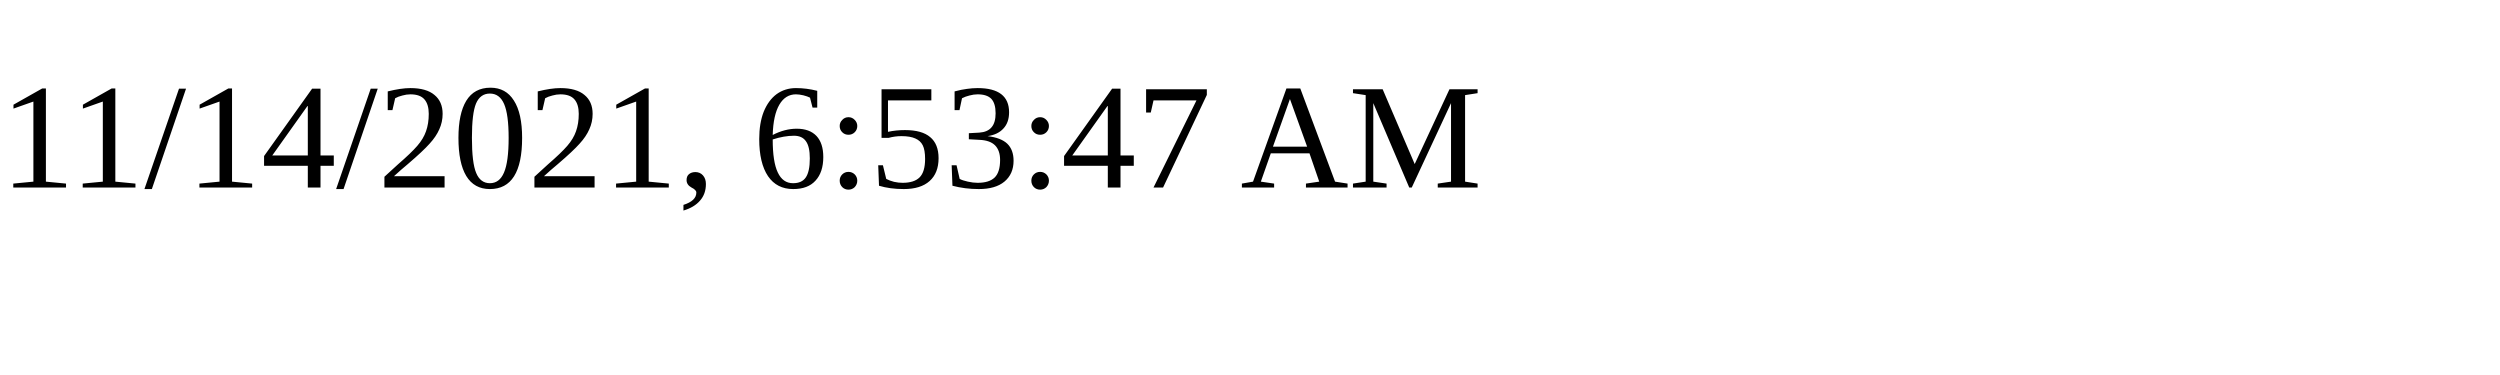
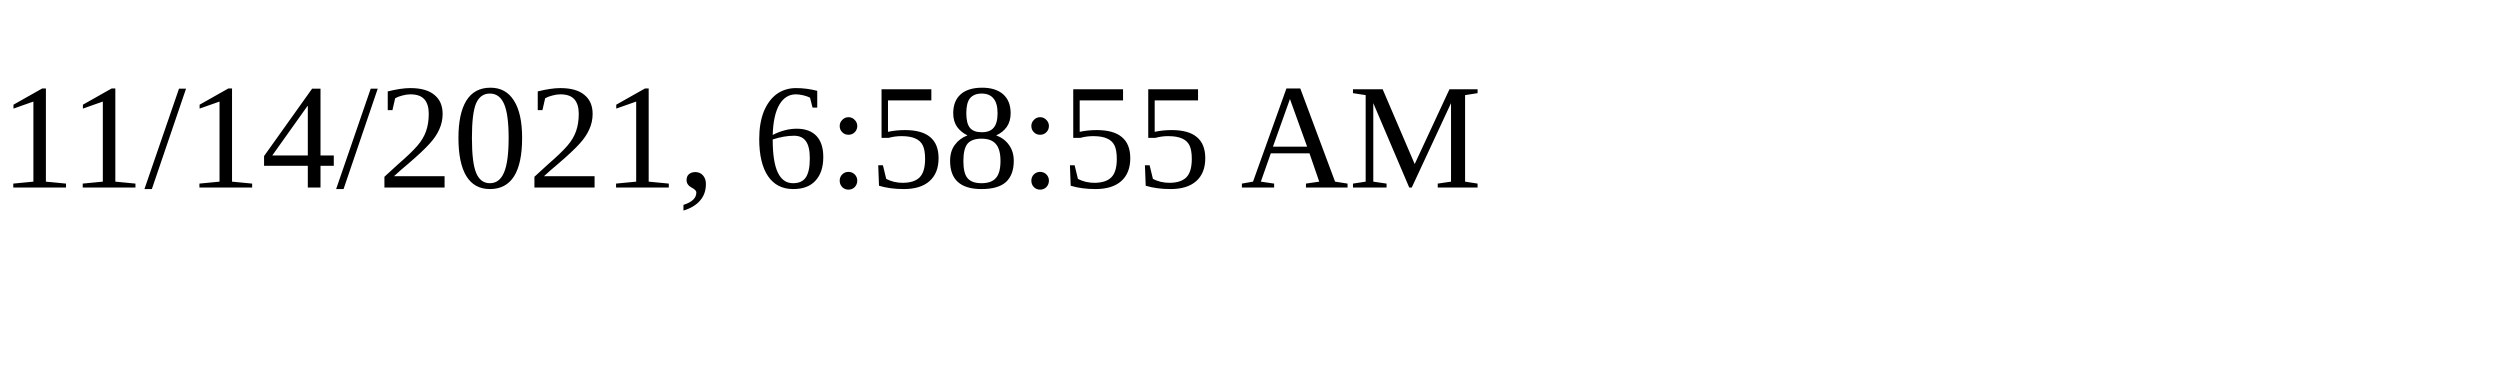
<svg xmlns="http://www.w3.org/2000/svg" height="30" width="200">
-   <text x="0" y="15">11/14/2021, 6:53:47 AM</text>
+   <text x="0" y="15">11/14/2021, 6:58:55 AM</text>
</svg>
